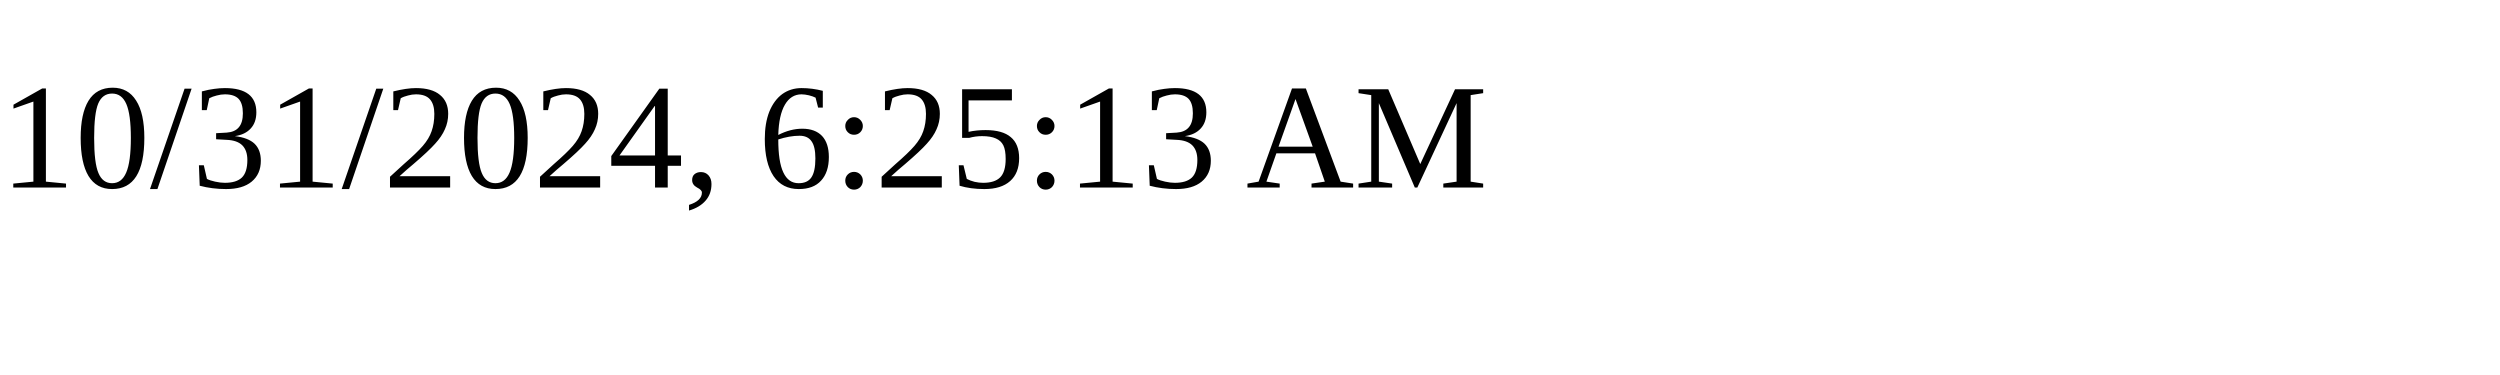
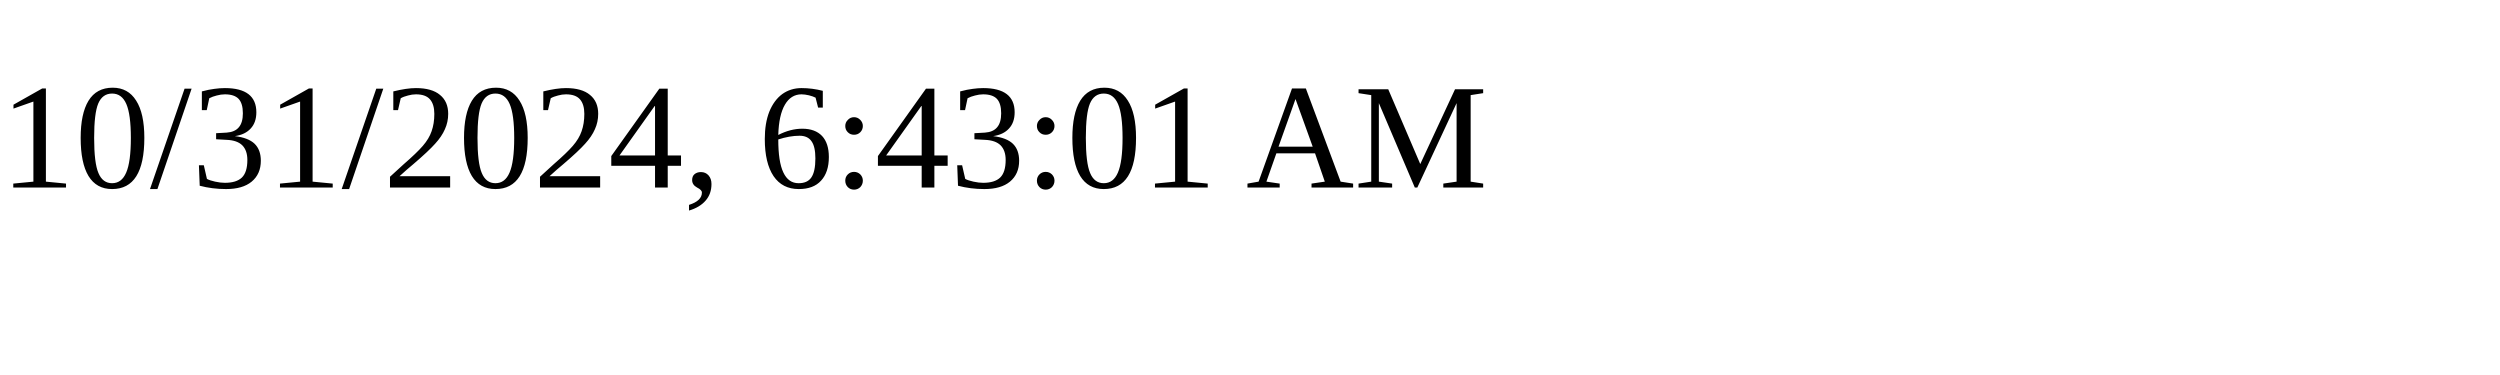
<svg xmlns="http://www.w3.org/2000/svg" height="30" width="200">
-   <text x="0" y="15">10/31/2024, 6:25:13 AM</text>
+   <text x="0" y="15">10/31/2024, 6:43:01 AM</text>
</svg>
